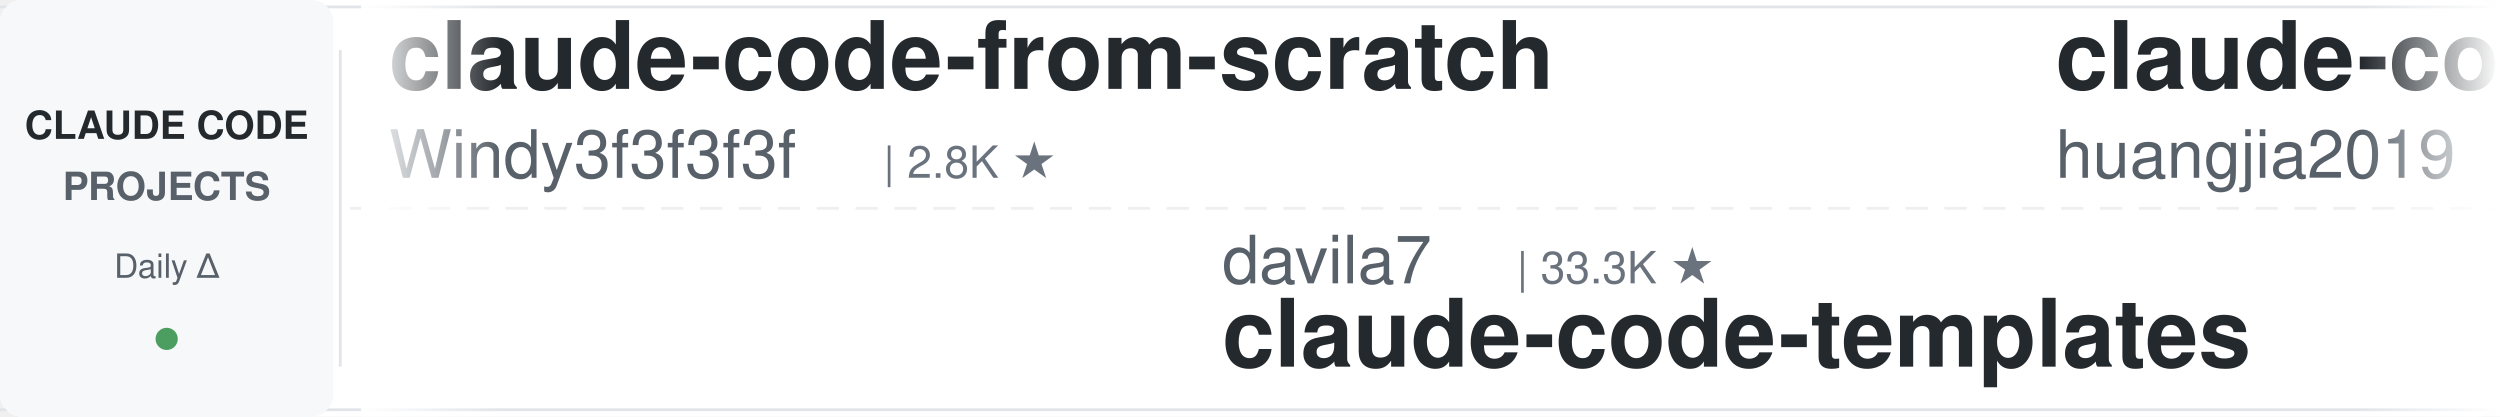
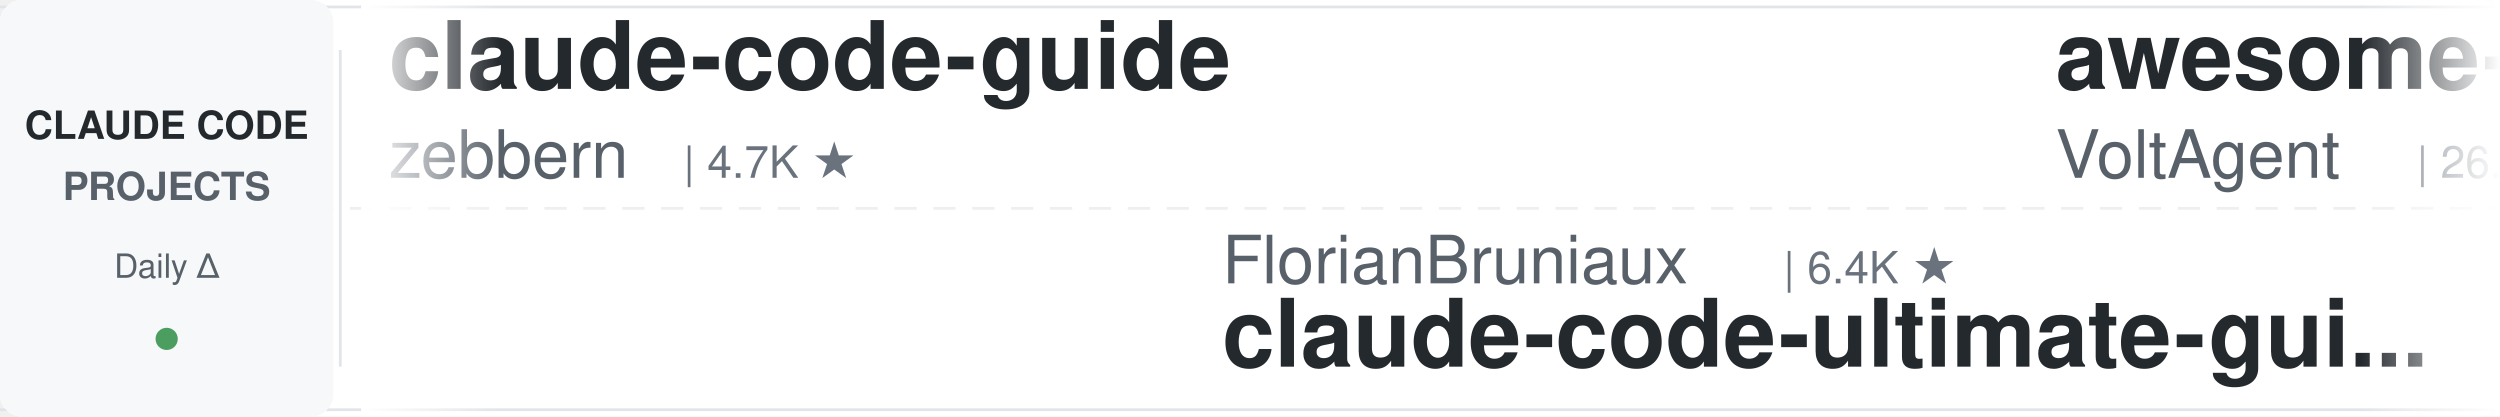
<svg xmlns="http://www.w3.org/2000/svg" width="900" height="150">
  <defs>
    <linearGradient id="leftFade" x1="0%" y1="0%" x2="100%" y2="0%">
      <stop offset="0%" style="stop-color:#ffffff;stop-opacity:1" />
      <stop offset="100%" style="stop-color:#ffffff;stop-opacity:0" />
    </linearGradient>
    <linearGradient id="rightFade" x1="0%" y1="0%" x2="100%" y2="0%">
      <stop offset="0%" style="stop-color:#ffffff;stop-opacity:0" />
      <stop offset="100%" style="stop-color:#ffffff;stop-opacity:1" />
    </linearGradient>
  </defs>
  <rect width="900" height="150" fill="#ffffff" rx="8" />
  <rect x="0" y="2" width="900" height="1" fill="#e1e4e8" />
  <rect x="0" y="147" width="900" height="1" fill="#e1e4e8" />
  <line x1="0" y1="75" x2="900" y2="75" stroke="#e1e4e8" stroke-width="1" stroke-dasharray="8 6" opacity="0.6" />
  <rect x="0" y="0" width="120" height="150" fill="#f6f8fa" rx="8" />
  <text x="60" y="50" font-family="-apple-system, BlinkMacSystemFont, 'Segoe UI', Helvetica, Arial, sans-serif" font-size="14" font-weight="600" fill="#24292e" text-anchor="middle">CLAUDE CODE</text>
  <text x="60" y="72" font-family="-apple-system, BlinkMacSystemFont, 'Segoe UI', Helvetica, Arial, sans-serif" font-size="14" font-weight="600" fill="#586069" text-anchor="middle">PROJECTS</text>
  <text x="60" y="100" font-family="-apple-system, BlinkMacSystemFont, 'Segoe UI', Helvetica, Arial, sans-serif" font-size="12" font-weight="500" fill="#586069" text-anchor="middle">Daily Δ</text>
  <circle cx="60" cy="122" r="4" fill="#22863a" opacity="0.8" />
  <rect x="122" y="18" width="1" height="114" fill="#e1e4e8" />
  <clipPath id="tickerClip">
    <rect x="130" y="0" width="770" height="150" />
  </clipPath>
  <g clip-path="url(#tickerClip)">
    <g id="tickerItems">
      <animateTransform attributeName="transform" attributeType="XML" type="translate" from="0 0" to="-3000 0" dur="54s" repeatCount="indefinite" />
      <g transform="translate(0, 0)">
-         <text x="140" y="32" font-family="-apple-system, BlinkMacSystemFont, 'Segoe UI', Helvetica, Arial, sans-serif" font-size="34" font-weight="600" fill="#24292e">claude-code-from-scratch</text>
-         <text x="140" y="64" font-family="-apple-system, BlinkMacSystemFont, 'Segoe UI', Helvetica, Arial, sans-serif" font-size="24" font-weight="400" fill="#586069">Windy3f3f3f3f</text>
-         <text x="318" y="64" font-family="-apple-system, BlinkMacSystemFont, 'Segoe UI', Helvetica, Arial, sans-serif" font-size="16" font-weight="500" fill="#6a737d">| 2.8K ★</text>
+         <text x="140" y="32" font-family="-apple-system, BlinkMacSystemFont, 'Segoe UI', Helvetica, Arial, sans-serif" font-size="34" font-weight="600" fill="#24292e">claude-code-guide</text>
+         <text x="140" y="64" font-family="-apple-system, BlinkMacSystemFont, 'Segoe UI', Helvetica, Arial, sans-serif" font-size="24" font-weight="400" fill="#586069">zebbern</text>
+         <text x="246" y="64" font-family="-apple-system, BlinkMacSystemFont, 'Segoe UI', Helvetica, Arial, sans-serif" font-size="16" font-weight="500" fill="#6a737d">| 4.7K ★</text>
      </g>
      <g transform="translate(300, 0)">
-         <text x="140" y="102" font-family="-apple-system, BlinkMacSystemFont, 'Segoe UI', Helvetica, Arial, sans-serif" font-size="24" font-weight="400" fill="#586069">davila7</text>
-         <text x="246" y="102" font-family="-apple-system, BlinkMacSystemFont, 'Segoe UI', Helvetica, Arial, sans-serif" font-size="16" font-weight="500" fill="#6a737d">| 33.3K ★</text>
-         <text x="140" y="132" font-family="-apple-system, BlinkMacSystemFont, 'Segoe UI', Helvetica, Arial, sans-serif" font-size="34" font-weight="600" fill="#24292e">claude-code-templates</text>
+         <text x="140" y="102" font-family="-apple-system, BlinkMacSystemFont, 'Segoe UI', Helvetica, Arial, sans-serif" font-size="24" font-weight="400" fill="#586069">FlorianBruniaux</text>
+         <text x="342" y="102" font-family="-apple-system, BlinkMacSystemFont, 'Segoe UI', Helvetica, Arial, sans-serif" font-size="16" font-weight="500" fill="#6a737d">| 6.4K ★</text>
+         <text x="140" y="132" font-family="-apple-system, BlinkMacSystemFont, 'Segoe UI', Helvetica, Arial, sans-serif" font-size="34" font-weight="600" fill="#24292e">claude-code-ultimate-gui...</text>
      </g>
      <g transform="translate(600, 0)">
-         <text x="140" y="32" font-family="-apple-system, BlinkMacSystemFont, 'Segoe UI', Helvetica, Arial, sans-serif" font-size="34" font-weight="600" fill="#24292e">claude-code-engineering</text>
-         <text x="140" y="64" font-family="-apple-system, BlinkMacSystemFont, 'Segoe UI', Helvetica, Arial, sans-serif" font-size="24" font-weight="400" fill="#586069">huangjia2019</text>
-         <text x="306" y="64" font-family="-apple-system, BlinkMacSystemFont, 'Segoe UI', Helvetica, Arial, sans-serif" font-size="16" font-weight="500" fill="#6a737d">| 1.2K ★</text>
+         <text x="140" y="32" font-family="-apple-system, BlinkMacSystemFont, 'Segoe UI', Helvetica, Arial, sans-serif" font-size="34" font-weight="600" fill="#24292e">awesome-claude-code-suba...</text>
+         <text x="140" y="64" font-family="-apple-system, BlinkMacSystemFont, 'Segoe UI', Helvetica, Arial, sans-serif" font-size="24" font-weight="400" fill="#586069">VoltAgent</text>
+         <text x="270" y="64" font-family="-apple-system, BlinkMacSystemFont, 'Segoe UI', Helvetica, Arial, sans-serif" font-size="16" font-weight="500" fill="#6a737d">| 26.5K ★</text>
      </g>
      <g transform="translate(900, 0)">
        <text x="140" y="102" font-family="-apple-system, BlinkMacSystemFont, 'Segoe UI', Helvetica, Arial, sans-serif" font-size="24" font-weight="400" fill="#586069">WorldFlowAI</text>
-         <text x="294" y="102" font-family="-apple-system, BlinkMacSystemFont, 'Segoe UI', Helvetica, Arial, sans-serif" font-size="16" font-weight="500" fill="#6a737d">| 6.1K ★</text>
+         <text x="294" y="102" font-family="-apple-system, BlinkMacSystemFont, 'Segoe UI', Helvetica, Arial, sans-serif" font-size="16" font-weight="500" fill="#6a737d">| 6.2K ★</text>
        <text x="140" y="132" font-family="-apple-system, BlinkMacSystemFont, 'Segoe UI', Helvetica, Arial, sans-serif" font-size="34" font-weight="600" fill="#24292e">everything-claude-code</text>
      </g>
      <g transform="translate(1200, 0)">
+         <text x="140" y="32" font-family="-apple-system, BlinkMacSystemFont, 'Segoe UI', Helvetica, Arial, sans-serif" font-size="34" font-weight="600" fill="#24292e">claude-code-prompts</text>
+         <text x="140" y="64" font-family="-apple-system, BlinkMacSystemFont, 'Segoe UI', Helvetica, Arial, sans-serif" font-size="24" font-weight="400" fill="#586069">repowise-dev</text>
+         <text x="306" y="64" font-family="-apple-system, BlinkMacSystemFont, 'Segoe UI', Helvetica, Arial, sans-serif" font-size="16" font-weight="500" fill="#6a737d">| 1.2K ★</text>
+       </g>
+       <g transform="translate(1500, 0)">
+         <text x="140" y="102" font-family="-apple-system, BlinkMacSystemFont, 'Segoe UI', Helvetica, Arial, sans-serif" font-size="24" font-weight="400" fill="#586069">ChrisWiles</text>
+         <text x="282" y="102" font-family="-apple-system, BlinkMacSystemFont, 'Segoe UI', Helvetica, Arial, sans-serif" font-size="16" font-weight="500" fill="#6a737d">| 6.1K ★</text>
+         <text x="140" y="132" font-family="-apple-system, BlinkMacSystemFont, 'Segoe UI', Helvetica, Arial, sans-serif" font-size="34" font-weight="600" fill="#24292e">claude-code-showcase</text>
+       </g>
+       <g transform="translate(1800, 0)">
+         <text x="140" y="32" font-family="-apple-system, BlinkMacSystemFont, 'Segoe UI', Helvetica, Arial, sans-serif" font-size="34" font-weight="600" fill="#24292e">claude-code-source-build</text>
+         <text x="140" y="64" font-family="-apple-system, BlinkMacSystemFont, 'Segoe UI', Helvetica, Arial, sans-serif" font-size="24" font-weight="400" fill="#586069">andrew-kramer-inno</text>
+         <text x="378" y="64" font-family="-apple-system, BlinkMacSystemFont, 'Segoe UI', Helvetica, Arial, sans-serif" font-size="16" font-weight="500" fill="#6a737d">| 597 ★</text>
+       </g>
+       <g transform="translate(2100, 0)">
+         <text x="140" y="102" font-family="-apple-system, BlinkMacSystemFont, 'Segoe UI', Helvetica, Arial, sans-serif" font-size="24" font-weight="400" fill="#586069">nicedreamzapp</text>
+         <text x="318" y="102" font-family="-apple-system, BlinkMacSystemFont, 'Segoe UI', Helvetica, Arial, sans-serif" font-size="16" font-weight="500" fill="#6a737d">| 3.5K ★</text>
+         <text x="140" y="132" font-family="-apple-system, BlinkMacSystemFont, 'Segoe UI', Helvetica, Arial, sans-serif" font-size="34" font-weight="600" fill="#24292e">claude-code-local</text>
+       </g>
+       <g transform="translate(2400, 0)">
        <text x="140" y="32" font-family="-apple-system, BlinkMacSystemFont, 'Segoe UI', Helvetica, Arial, sans-serif" font-size="34" font-weight="600" fill="#24292e">Claude-Code-Usage-Monito...</text>
        <text x="140" y="64" font-family="-apple-system, BlinkMacSystemFont, 'Segoe UI', Helvetica, Arial, sans-serif" font-size="24" font-weight="400" fill="#586069">Maciek-roboblog</text>
        <text x="342" y="64" font-family="-apple-system, BlinkMacSystemFont, 'Segoe UI', Helvetica, Arial, sans-serif" font-size="16" font-weight="500" fill="#6a737d">| 8.8K ★</text>
      </g>
-       <g transform="translate(1500, 0)">
-         <text x="140" y="102" font-family="-apple-system, BlinkMacSystemFont, 'Segoe UI', Helvetica, Arial, sans-serif" font-size="24" font-weight="400" fill="#586069">https-deeplearning-ai</text>
-         <text x="414" y="102" font-family="-apple-system, BlinkMacSystemFont, 'Segoe UI', Helvetica, Arial, sans-serif" font-size="16" font-weight="500" fill="#6a737d">| 563 ★</text>
-         <text x="140" y="132" font-family="-apple-system, BlinkMacSystemFont, 'Segoe UI', Helvetica, Arial, sans-serif" font-size="34" font-weight="600" fill="#24292e">sc-claude-code-files</text>
-       </g>
-       <g transform="translate(1800, 0)">
-         <text x="140" y="32" font-family="-apple-system, BlinkMacSystemFont, 'Segoe UI', Helvetica, Arial, sans-serif" font-size="34" font-weight="600" fill="#24292e">claude-code-local</text>
-         <text x="140" y="64" font-family="-apple-system, BlinkMacSystemFont, 'Segoe UI', Helvetica, Arial, sans-serif" font-size="24" font-weight="400" fill="#586069">nicedreamzapp</text>
-         <text x="318" y="64" font-family="-apple-system, BlinkMacSystemFont, 'Segoe UI', Helvetica, Arial, sans-serif" font-size="16" font-weight="500" fill="#6a737d">| 3.5K ★</text>
-       </g>
-       <g transform="translate(2100, 0)">
-         <text x="140" y="102" font-family="-apple-system, BlinkMacSystemFont, 'Segoe UI', Helvetica, Arial, sans-serif" font-size="24" font-weight="400" fill="#586069">OneRedOak</text>
-         <text x="270" y="102" font-family="-apple-system, BlinkMacSystemFont, 'Segoe UI', Helvetica, Arial, sans-serif" font-size="16" font-weight="500" fill="#6a737d">| 3.9K ★</text>
-         <text x="140" y="132" font-family="-apple-system, BlinkMacSystemFont, 'Segoe UI', Helvetica, Arial, sans-serif" font-size="34" font-weight="600" fill="#24292e">claude-code-workflows</text>
-       </g>
-       <g transform="translate(2400, 0)">
-         <text x="140" y="32" font-family="-apple-system, BlinkMacSystemFont, 'Segoe UI', Helvetica, Arial, sans-serif" font-size="34" font-weight="600" fill="#24292e">Auto-claude-code-researc...</text>
-         <text x="140" y="64" font-family="-apple-system, BlinkMacSystemFont, 'Segoe UI', Helvetica, Arial, sans-serif" font-size="24" font-weight="400" fill="#586069">wanshuiyin</text>
-         <text x="282" y="64" font-family="-apple-system, BlinkMacSystemFont, 'Segoe UI', Helvetica, Arial, sans-serif" font-size="16" font-weight="500" fill="#6a737d">| 19.0K ★</text>
-       </g>
      <g transform="translate(2700, 0)">
-         <text x="140" y="102" font-family="-apple-system, BlinkMacSystemFont, 'Segoe UI', Helvetica, Arial, sans-serif" font-size="24" font-weight="400" fill="#586069">ponponon</text>
-         <text x="258" y="102" font-family="-apple-system, BlinkMacSystemFont, 'Segoe UI', Helvetica, Arial, sans-serif" font-size="16" font-weight="500" fill="#6a737d">| 2.3K ★</text>
-         <text x="140" y="132" font-family="-apple-system, BlinkMacSystemFont, 'Segoe UI', Helvetica, Arial, sans-serif" font-size="34" font-weight="600" fill="#24292e">claude_code_src</text>
+         <text x="140" y="102" font-family="-apple-system, BlinkMacSystemFont, 'Segoe UI', Helvetica, Arial, sans-serif" font-size="24" font-weight="400" fill="#586069">Windy3f3f3f3f</text>
+         <text x="318" y="102" font-family="-apple-system, BlinkMacSystemFont, 'Segoe UI', Helvetica, Arial, sans-serif" font-size="16" font-weight="500" fill="#6a737d">| 3.8K ★</text>
+         <text x="140" y="132" font-family="-apple-system, BlinkMacSystemFont, 'Segoe UI', Helvetica, Arial, sans-serif" font-size="34" font-weight="600" fill="#24292e">how-claude-code-works</text>
      </g>
      <g transform="translate(3000, 0)">
-         <text x="140" y="32" font-family="-apple-system, BlinkMacSystemFont, 'Segoe UI', Helvetica, Arial, sans-serif" font-size="34" font-weight="600" fill="#24292e">claude-code-from-scratch</text>
-         <text x="140" y="64" font-family="-apple-system, BlinkMacSystemFont, 'Segoe UI', Helvetica, Arial, sans-serif" font-size="24" font-weight="400" fill="#586069">Windy3f3f3f3f</text>
-         <text x="318" y="64" font-family="-apple-system, BlinkMacSystemFont, 'Segoe UI', Helvetica, Arial, sans-serif" font-size="16" font-weight="500" fill="#6a737d">| 2.8K ★</text>
+         <text x="140" y="32" font-family="-apple-system, BlinkMacSystemFont, 'Segoe UI', Helvetica, Arial, sans-serif" font-size="34" font-weight="600" fill="#24292e">claude-code-guide</text>
+         <text x="140" y="64" font-family="-apple-system, BlinkMacSystemFont, 'Segoe UI', Helvetica, Arial, sans-serif" font-size="24" font-weight="400" fill="#586069">zebbern</text>
+         <text x="246" y="64" font-family="-apple-system, BlinkMacSystemFont, 'Segoe UI', Helvetica, Arial, sans-serif" font-size="16" font-weight="500" fill="#6a737d">| 4.7K ★</text>
      </g>
      <g transform="translate(3300, 0)">
-         <text x="140" y="102" font-family="-apple-system, BlinkMacSystemFont, 'Segoe UI', Helvetica, Arial, sans-serif" font-size="24" font-weight="400" fill="#586069">davila7</text>
-         <text x="246" y="102" font-family="-apple-system, BlinkMacSystemFont, 'Segoe UI', Helvetica, Arial, sans-serif" font-size="16" font-weight="500" fill="#6a737d">| 33.3K ★</text>
-         <text x="140" y="132" font-family="-apple-system, BlinkMacSystemFont, 'Segoe UI', Helvetica, Arial, sans-serif" font-size="34" font-weight="600" fill="#24292e">claude-code-templates</text>
+         <text x="140" y="102" font-family="-apple-system, BlinkMacSystemFont, 'Segoe UI', Helvetica, Arial, sans-serif" font-size="24" font-weight="400" fill="#586069">FlorianBruniaux</text>
+         <text x="342" y="102" font-family="-apple-system, BlinkMacSystemFont, 'Segoe UI', Helvetica, Arial, sans-serif" font-size="16" font-weight="500" fill="#6a737d">| 6.4K ★</text>
+         <text x="140" y="132" font-family="-apple-system, BlinkMacSystemFont, 'Segoe UI', Helvetica, Arial, sans-serif" font-size="34" font-weight="600" fill="#24292e">claude-code-ultimate-gui...</text>
      </g>
      <g transform="translate(3600, 0)">
-         <text x="140" y="32" font-family="-apple-system, BlinkMacSystemFont, 'Segoe UI', Helvetica, Arial, sans-serif" font-size="34" font-weight="600" fill="#24292e">claude-code-engineering</text>
-         <text x="140" y="64" font-family="-apple-system, BlinkMacSystemFont, 'Segoe UI', Helvetica, Arial, sans-serif" font-size="24" font-weight="400" fill="#586069">huangjia2019</text>
-         <text x="306" y="64" font-family="-apple-system, BlinkMacSystemFont, 'Segoe UI', Helvetica, Arial, sans-serif" font-size="16" font-weight="500" fill="#6a737d">| 1.2K ★</text>
+         <text x="140" y="32" font-family="-apple-system, BlinkMacSystemFont, 'Segoe UI', Helvetica, Arial, sans-serif" font-size="34" font-weight="600" fill="#24292e">awesome-claude-code-suba...</text>
+         <text x="140" y="64" font-family="-apple-system, BlinkMacSystemFont, 'Segoe UI', Helvetica, Arial, sans-serif" font-size="24" font-weight="400" fill="#586069">VoltAgent</text>
+         <text x="270" y="64" font-family="-apple-system, BlinkMacSystemFont, 'Segoe UI', Helvetica, Arial, sans-serif" font-size="16" font-weight="500" fill="#6a737d">| 26.5K ★</text>
      </g>
      <g transform="translate(3900, 0)">
        <text x="140" y="102" font-family="-apple-system, BlinkMacSystemFont, 'Segoe UI', Helvetica, Arial, sans-serif" font-size="24" font-weight="400" fill="#586069">WorldFlowAI</text>
-         <text x="294" y="102" font-family="-apple-system, BlinkMacSystemFont, 'Segoe UI', Helvetica, Arial, sans-serif" font-size="16" font-weight="500" fill="#6a737d">| 6.1K ★</text>
+         <text x="294" y="102" font-family="-apple-system, BlinkMacSystemFont, 'Segoe UI', Helvetica, Arial, sans-serif" font-size="16" font-weight="500" fill="#6a737d">| 6.2K ★</text>
        <text x="140" y="132" font-family="-apple-system, BlinkMacSystemFont, 'Segoe UI', Helvetica, Arial, sans-serif" font-size="34" font-weight="600" fill="#24292e">everything-claude-code</text>
      </g>
    </g>
  </g>
  <rect x="130" y="0" width="50" height="150" fill="url(#leftFade)" />
  <rect x="850" y="0" width="50" height="150" fill="url(#rightFade)" />
</svg>
